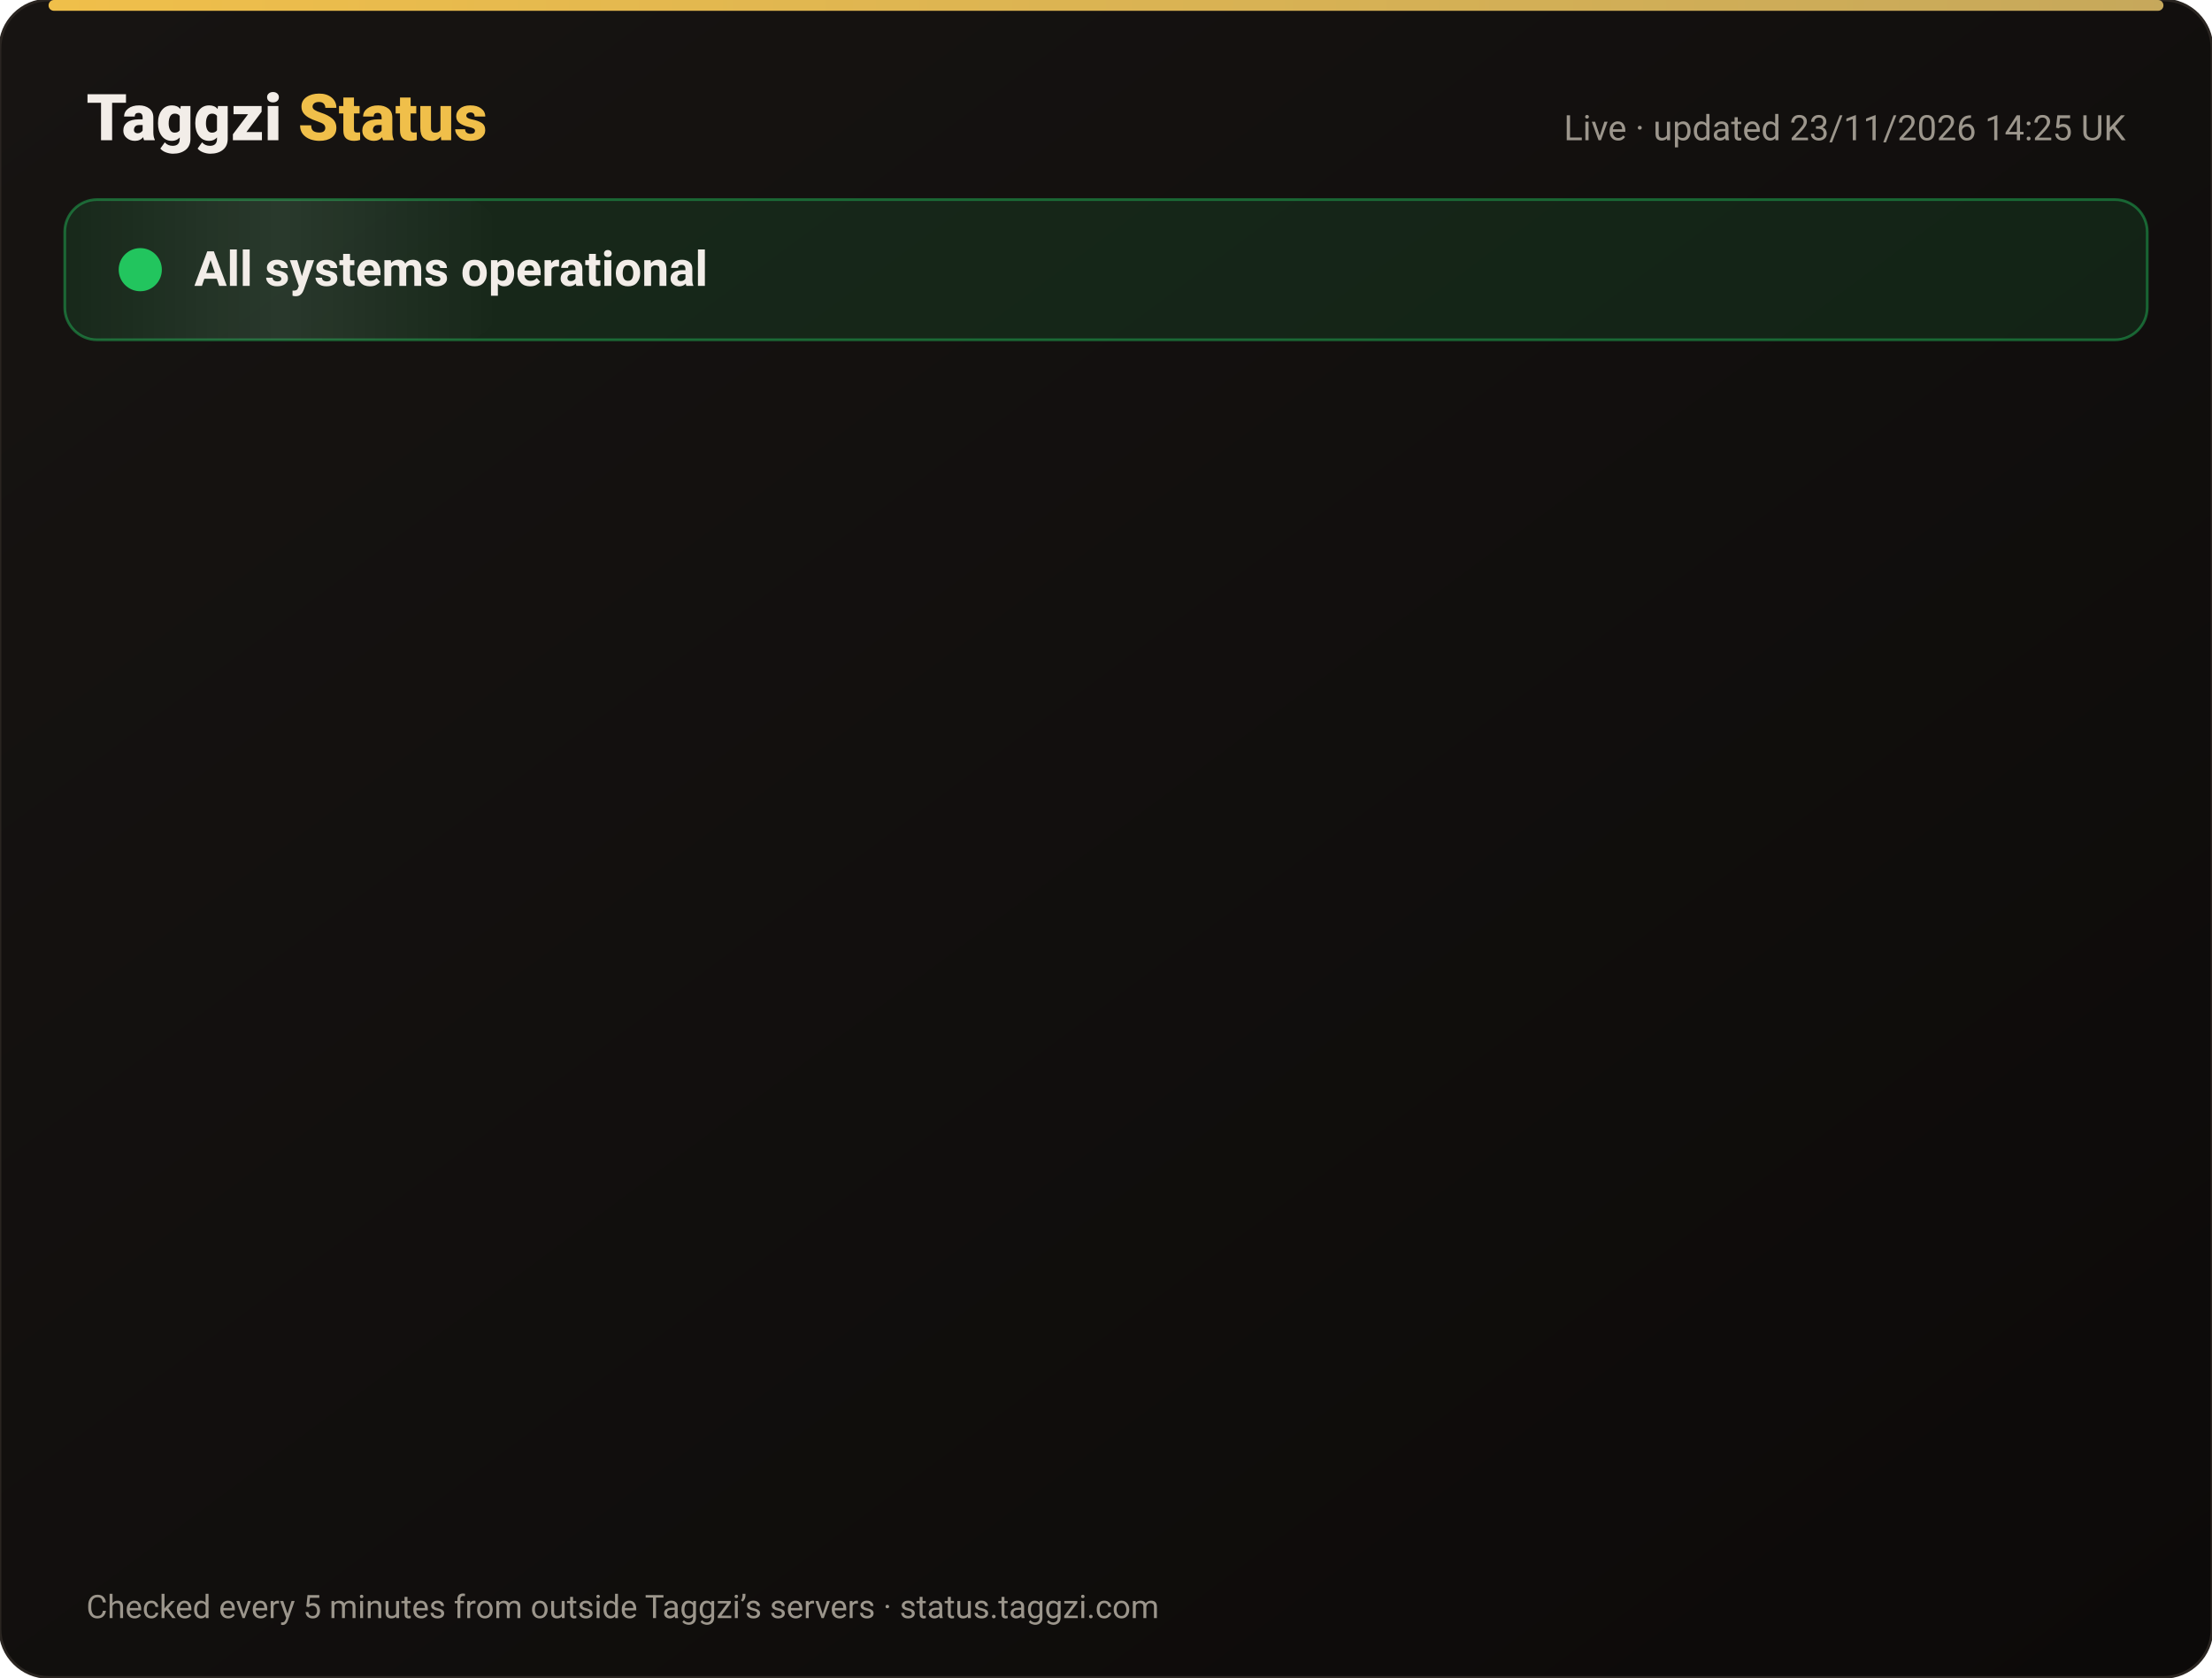
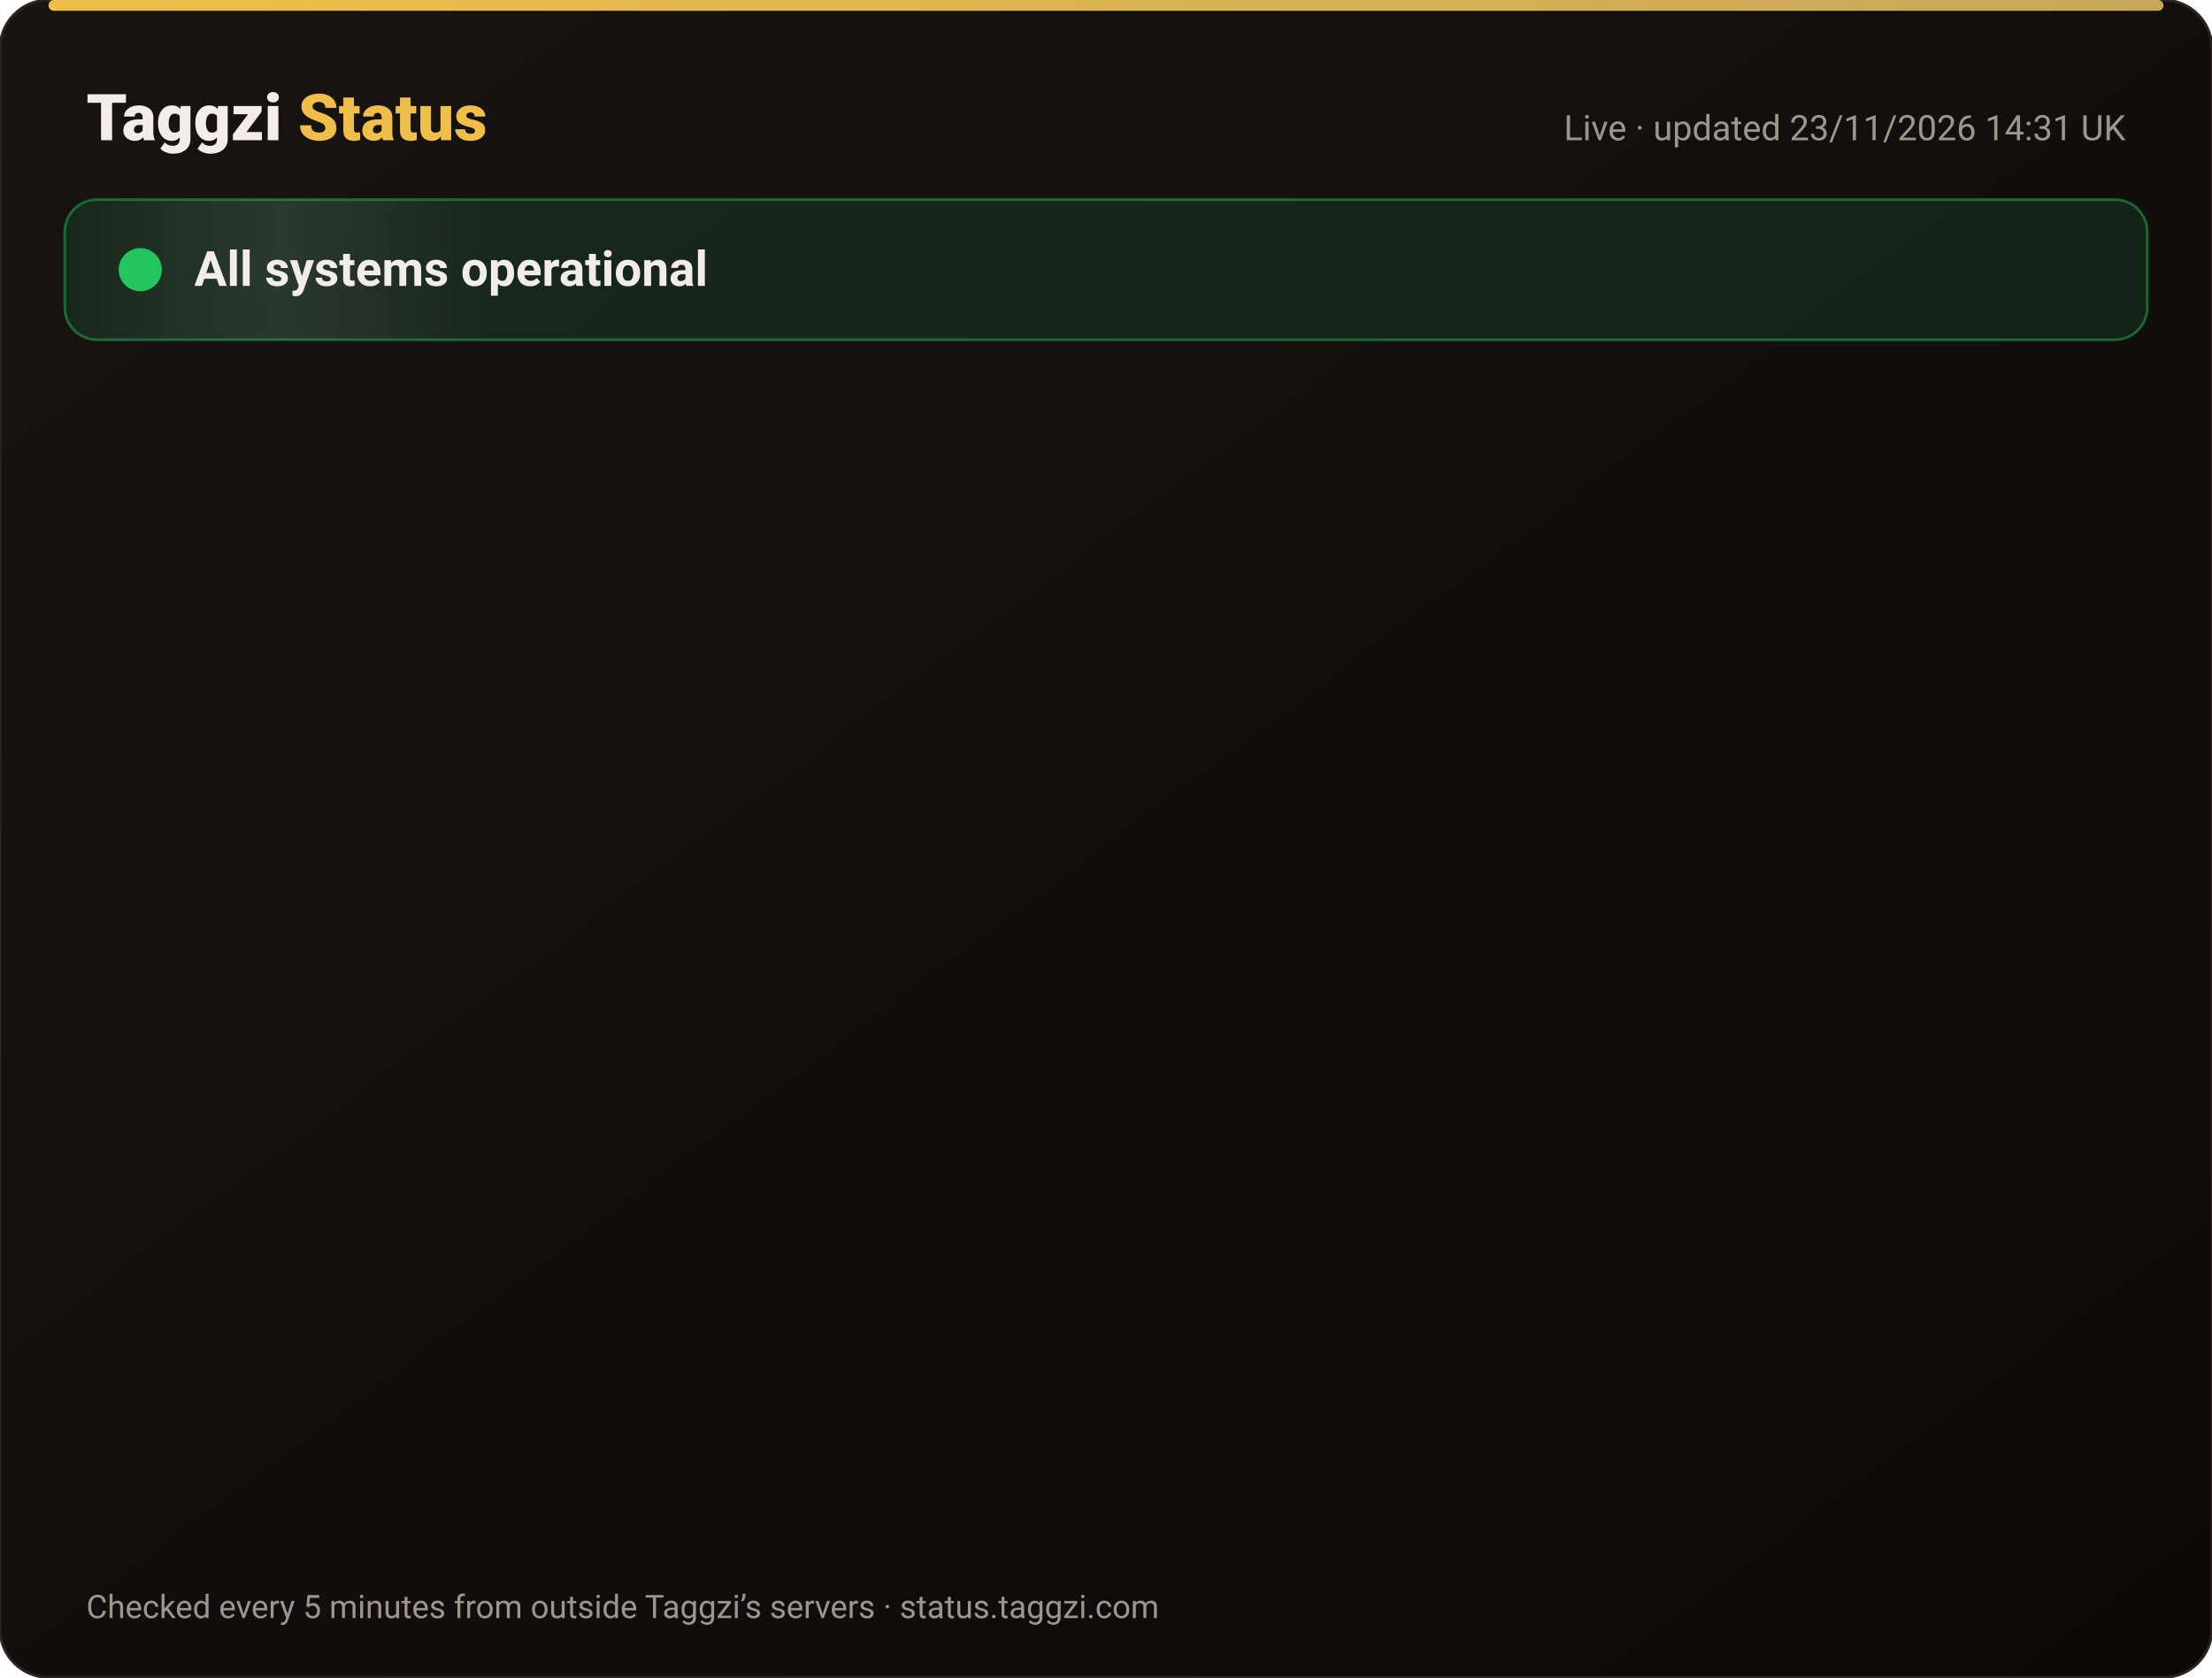
<svg xmlns="http://www.w3.org/2000/svg" width="820" height="622" viewBox="0 0 820 622" font-family="-apple-system,Segoe UI,Roboto,Helvetica,Arial,sans-serif">
  <defs>
    <linearGradient id="bg" x1="0" y1="0" x2="1" y2="1">
      <stop offset="0" stop-color="#171412" />
      <stop offset="1" stop-color="#0C0A09" />
    </linearGradient>
    <linearGradient id="gold" x1="0" x2="1">
      <stop offset="0" stop-color="#F0BF4A" />
      <stop offset="1" stop-color="#c6a85b" />
    </linearGradient>
    <linearGradient id="shine" x1="0" x2="1">
      <stop offset="0" stop-color="#fff" stop-opacity="0" />
      <stop offset=".5" stop-color="#fff" stop-opacity=".08" />
      <stop offset="1" stop-color="#fff" stop-opacity="0" />
    </linearGradient>
  </defs>
  <rect width="820" height="622" rx="18" fill="url(#bg)" stroke="#2a2521" />
  <rect x="18" y="0" width="784" height="4" rx="2" fill="url(#gold)" />
  <text x="32" y="52" font-size="24" font-weight="800" fill="#F2EDE8">Taggzi <tspan fill="#F0BF4A">Status</tspan>
  </text>
-   <text x="788" y="52" font-size="13" fill="#9C968C" text-anchor="end">Live · updated 23/11/2026 14:25 UK</text>
+   <text x="788" y="52" font-size="13" fill="#9C968C" text-anchor="end">Live · updated 23/11/2026 14:31 UK</text>
  <rect x="24" y="74" width="772" height="52" rx="12" fill="#22c55e" fill-opacity=".12" stroke="#22c55e" stroke-opacity=".45" />
  <rect x="24" y="74" width="160" height="52" rx="12" fill="url(#shine)">
    <animate attributeName="x" from="-160" to="820" dur="4s" repeatCount="indefinite" />
  </rect>
  <circle cx="52" cy="100" r="7" fill="#22c55e" />
  <circle cx="52" cy="100" r="7" fill="none" stroke="#22c55e" stroke-width="2">
    <animate attributeName="r" values="7;15;7" dur="2s" repeatCount="indefinite" />
    <animate attributeName="opacity" values=".9;0;.9" dur="2s" repeatCount="indefinite" />
  </circle>
  <text x="72" y="106" font-size="18" font-weight="700" fill="#F2EDE8">All systems operational</text>
  <g opacity="0">
    <animate attributeName="opacity" from="0" to="1" begin="0.00s" dur=".6s" fill="freeze" />
    <line x1="32" y1="188" x2="788" y2="188" stroke="#2a2521" />
    <circle cx="44" cy="166" r="6" fill="#22c55e">
      <animate attributeName="opacity" values="1;.45;1" dur="2.4s" begin="0.00s" repeatCount="indefinite" />
    </circle>
    <text x="62" y="171" font-size="15" font-weight="650" fill="#F2EDE8">Website</text>
    <text x="630" y="171" font-size="13" fill="#9C968C" text-anchor="end">99.98% uptime</text>
    <rect x="648" y="154" width="140" height="24" rx="12" fill="#22c55e" fill-opacity=".14" stroke="#22c55e" stroke-opacity=".5" />
    <text x="718" y="171" font-size="12" font-weight="700" fill="#22c55e" text-anchor="middle">Operational</text>
  </g>
  <g opacity="0">
    <animate attributeName="opacity" from="0" to="1" begin="0.15s" dur=".6s" fill="freeze" />
    <line x1="32" y1="234" x2="788" y2="234" stroke="#2a2521" />
    <circle cx="44" cy="212" r="6" fill="#22c55e">
      <animate attributeName="opacity" values="1;.45;1" dur="2.4s" begin="0.15s" repeatCount="indefinite" />
    </circle>
    <text x="62" y="217" font-size="15" font-weight="650" fill="#F2EDE8">Tag scans</text>
    <text x="630" y="217" font-size="13" fill="#9C968C" text-anchor="end">99.98% uptime</text>
    <rect x="648" y="200" width="140" height="24" rx="12" fill="#22c55e" fill-opacity=".14" stroke="#22c55e" stroke-opacity=".5" />
    <text x="718" y="217" font-size="12" font-weight="700" fill="#22c55e" text-anchor="middle">Operational</text>
  </g>
  <g opacity="0">
    <animate attributeName="opacity" from="0" to="1" begin="0.30s" dur=".6s" fill="freeze" />
    <line x1="32" y1="280" x2="788" y2="280" stroke="#2a2521" />
    <circle cx="44" cy="258" r="6" fill="#22c55e">
      <animate attributeName="opacity" values="1;.45;1" dur="2.4s" begin="0.30s" repeatCount="indefinite" />
    </circle>
    <text x="62" y="263" font-size="15" font-weight="650" fill="#F2EDE8">Manual tag lookup</text>
    <text x="630" y="263" font-size="13" fill="#9C968C" text-anchor="end">99.98% uptime</text>
    <rect x="648" y="246" width="140" height="24" rx="12" fill="#22c55e" fill-opacity=".14" stroke="#22c55e" stroke-opacity=".5" />
    <text x="718" y="263" font-size="12" font-weight="700" fill="#22c55e" text-anchor="middle">Operational</text>
  </g>
  <g opacity="0">
    <animate attributeName="opacity" from="0" to="1" begin="0.45s" dur=".6s" fill="freeze" />
    <line x1="32" y1="326" x2="788" y2="326" stroke="#2a2521" />
    <circle cx="44" cy="304" r="6" fill="#22c55e">
      <animate attributeName="opacity" values="1;.45;1" dur="2.4s" begin="0.45s" repeatCount="indefinite" />
    </circle>
    <text x="62" y="309" font-size="15" font-weight="650" fill="#F2EDE8">App &amp; login</text>
    <text x="630" y="309" font-size="13" fill="#9C968C" text-anchor="end">99.98% uptime</text>
    <rect x="648" y="292" width="140" height="24" rx="12" fill="#22c55e" fill-opacity=".14" stroke="#22c55e" stroke-opacity=".5" />
    <text x="718" y="309" font-size="12" font-weight="700" fill="#22c55e" text-anchor="middle">Operational</text>
  </g>
  <g opacity="0">
    <animate attributeName="opacity" from="0" to="1" begin="0.60s" dur=".6s" fill="freeze" />
    <line x1="32" y1="372" x2="788" y2="372" stroke="#2a2521" />
    <circle cx="44" cy="350" r="6" fill="#22c55e">
      <animate attributeName="opacity" values="1;.45;1" dur="2.4s" begin="0.60s" repeatCount="indefinite" />
    </circle>
    <text x="62" y="355" font-size="15" font-weight="650" fill="#F2EDE8">Community alerts</text>
    <text x="630" y="355" font-size="13" fill="#9C968C" text-anchor="end">99.98% uptime</text>
    <rect x="648" y="338" width="140" height="24" rx="12" fill="#22c55e" fill-opacity=".14" stroke="#22c55e" stroke-opacity=".5" />
    <text x="718" y="355" font-size="12" font-weight="700" fill="#22c55e" text-anchor="middle">Operational</text>
  </g>
  <g opacity="0">
    <animate attributeName="opacity" from="0" to="1" begin="0.75s" dur=".6s" fill="freeze" />
    <line x1="32" y1="418" x2="788" y2="418" stroke="#2a2521" />
    <circle cx="44" cy="396" r="6" fill="#22c55e">
      <animate attributeName="opacity" values="1;.45;1" dur="2.4s" begin="0.75s" repeatCount="indefinite" />
    </circle>
    <text x="62" y="401" font-size="15" font-weight="650" fill="#F2EDE8">Private calling</text>
    <text x="630" y="401" font-size="13" fill="#9C968C" text-anchor="end">99.98% uptime</text>
    <rect x="648" y="384" width="140" height="24" rx="12" fill="#22c55e" fill-opacity=".14" stroke="#22c55e" stroke-opacity=".5" />
    <text x="718" y="401" font-size="12" font-weight="700" fill="#22c55e" text-anchor="middle">Operational</text>
  </g>
  <g opacity="0">
    <animate attributeName="opacity" from="0" to="1" begin="0.90s" dur=".6s" fill="freeze" />
    <line x1="32" y1="464" x2="788" y2="464" stroke="#2a2521" />
    <circle cx="44" cy="442" r="6" fill="#22c55e">
      <animate attributeName="opacity" values="1;.45;1" dur="2.4s" begin="0.90s" repeatCount="indefinite" />
    </circle>
    <text x="62" y="447" font-size="15" font-weight="650" fill="#F2EDE8">Payments</text>
    <text x="630" y="447" font-size="13" fill="#9C968C" text-anchor="end">99.97% uptime</text>
    <rect x="648" y="430" width="140" height="24" rx="12" fill="#22c55e" fill-opacity=".14" stroke="#22c55e" stroke-opacity=".5" />
    <text x="718" y="447" font-size="12" font-weight="700" fill="#22c55e" text-anchor="middle">Operational</text>
  </g>
  <g opacity="0">
    <animate attributeName="opacity" from="0" to="1" begin="1.05s" dur=".6s" fill="freeze" />
    <line x1="32" y1="510" x2="788" y2="510" stroke="#2a2521" />
    <circle cx="44" cy="488" r="6" fill="#22c55e">
      <animate attributeName="opacity" values="1;.45;1" dur="2.4s" begin="1.05s" repeatCount="indefinite" />
    </circle>
    <text x="62" y="493" font-size="15" font-weight="650" fill="#F2EDE8">Email &amp; support</text>
    <text x="630" y="493" font-size="13" fill="#9C968C" text-anchor="end">99.98% uptime</text>
    <rect x="648" y="476" width="140" height="24" rx="12" fill="#22c55e" fill-opacity=".14" stroke="#22c55e" stroke-opacity=".5" />
    <text x="718" y="493" font-size="12" font-weight="700" fill="#22c55e" text-anchor="middle">Operational</text>
  </g>
  <g opacity="0">
    <animate attributeName="opacity" from="0" to="1" begin="1.20s" dur=".6s" fill="freeze" />
    <line x1="32" y1="556" x2="788" y2="556" stroke="#2a2521" />
    <circle cx="44" cy="534" r="6" fill="#22c55e">
      <animate attributeName="opacity" values="1;.45;1" dur="2.4s" begin="1.20s" repeatCount="indefinite" />
    </circle>
    <text x="62" y="539" font-size="15" font-weight="650" fill="#F2EDE8">Secure connection (SSL)</text>
    <text x="630" y="539" font-size="13" fill="#9C968C" text-anchor="end">100.00% uptime</text>
    <rect x="648" y="522" width="140" height="24" rx="12" fill="#22c55e" fill-opacity=".14" stroke="#22c55e" stroke-opacity=".5" />
    <text x="718" y="539" font-size="12" font-weight="700" fill="#22c55e" text-anchor="middle">Operational</text>
  </g>
  <text x="32" y="600" font-size="12" fill="#9C968C">Checked every 5 minutes from outside Taggzi’s servers · status.taggzi.com</text>
</svg>
